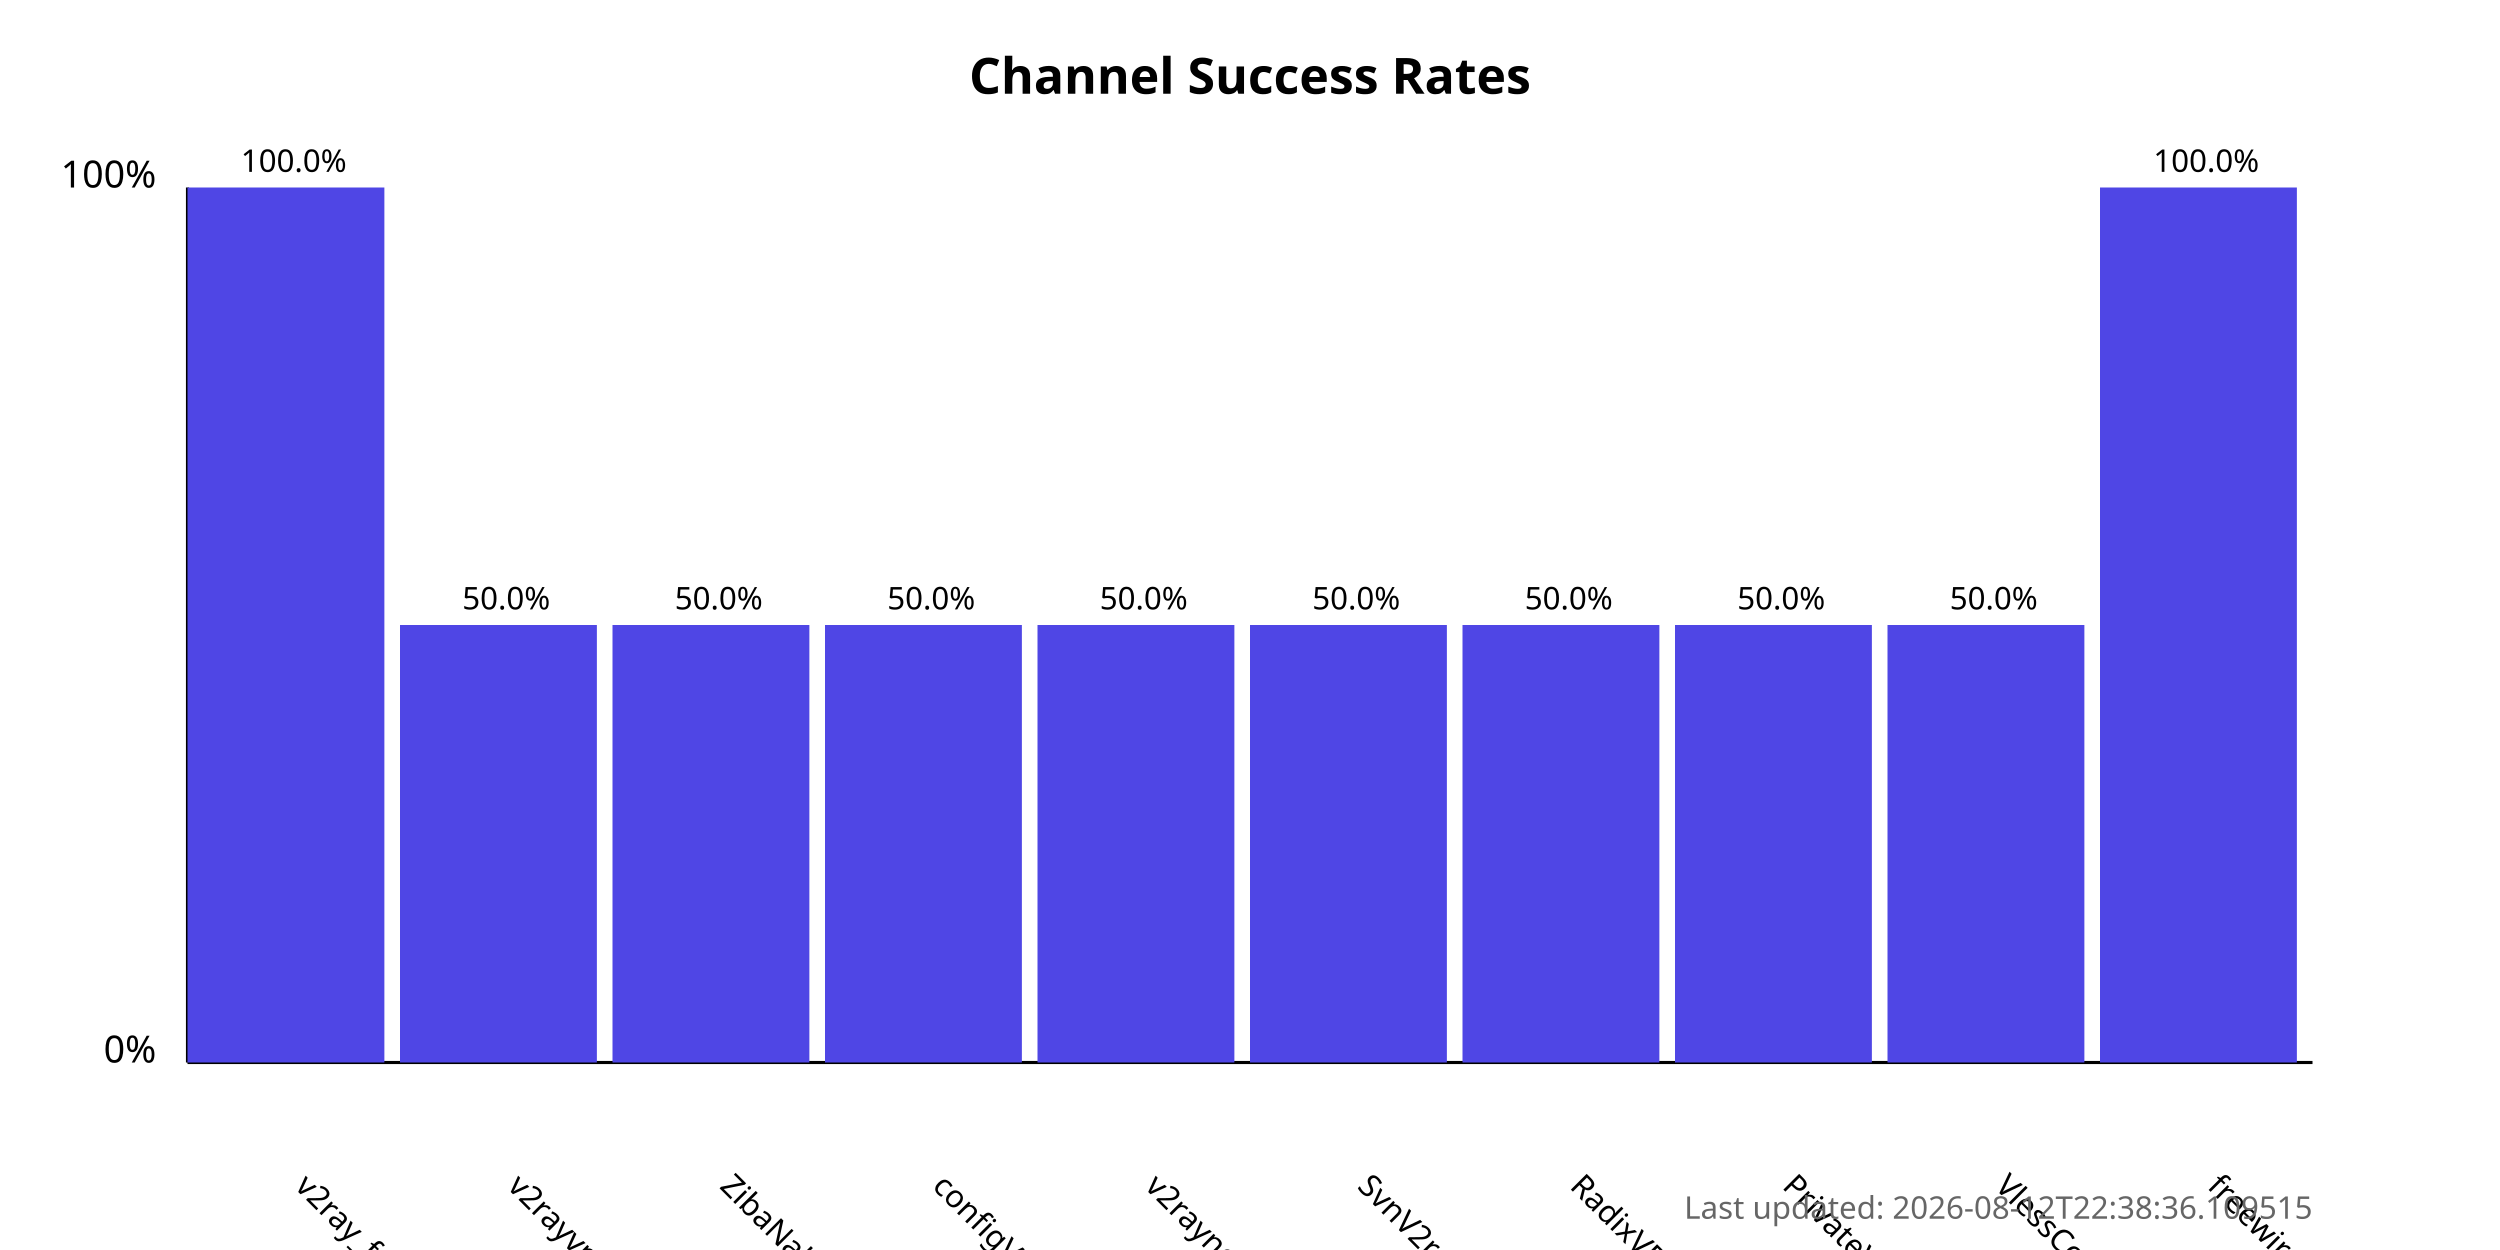
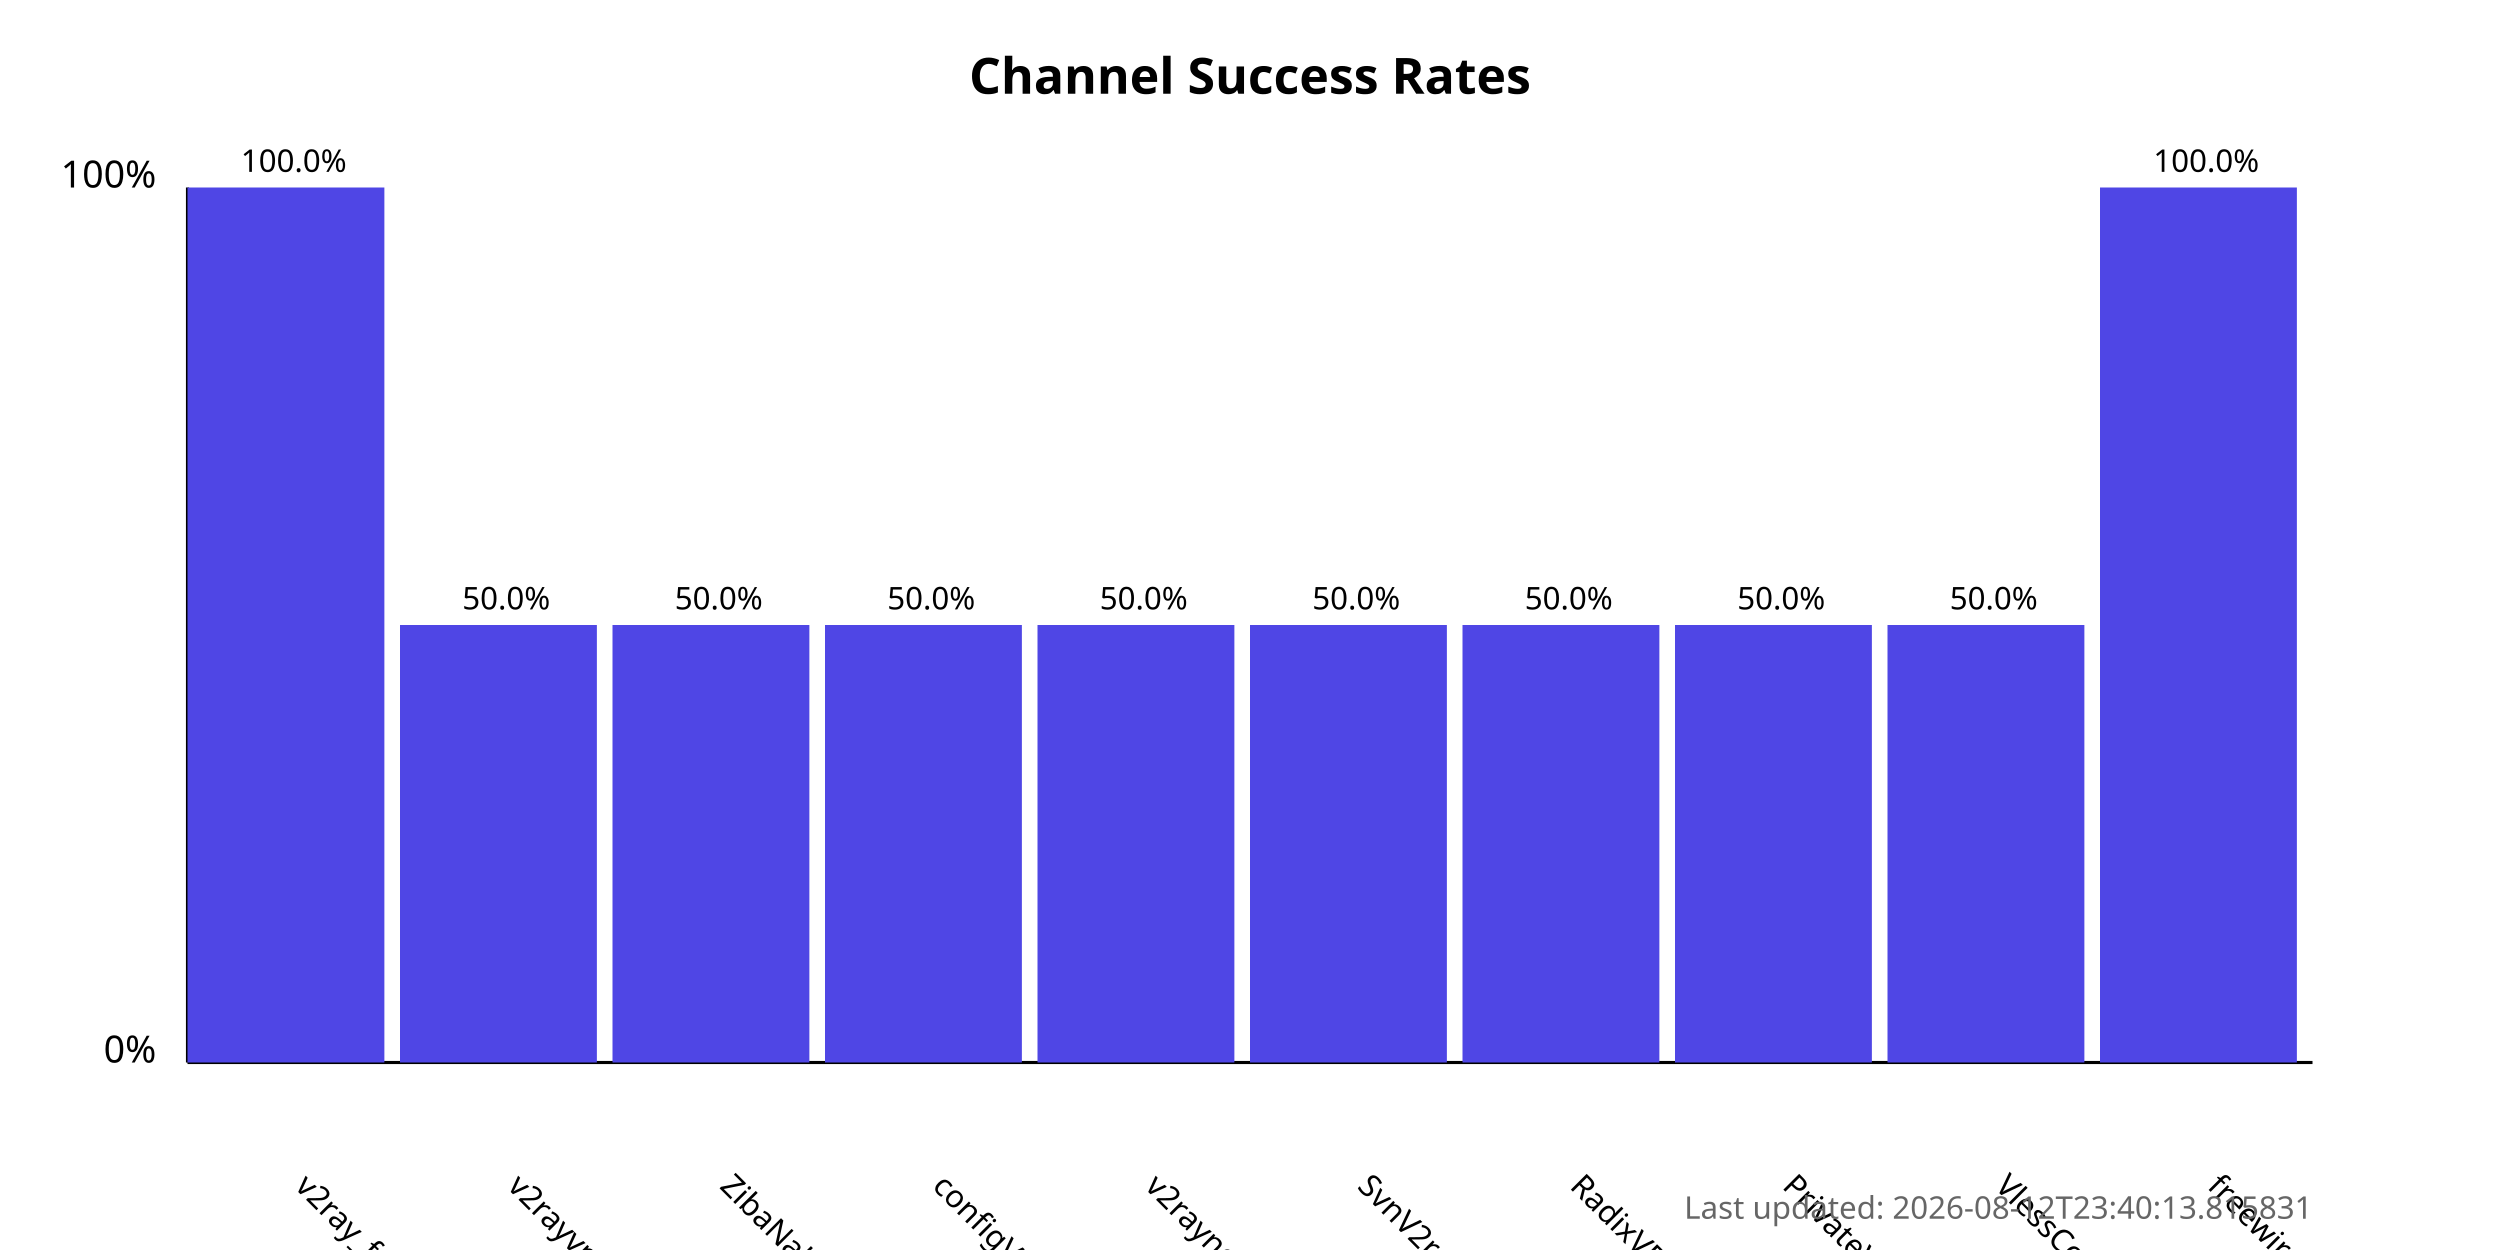
<svg xmlns="http://www.w3.org/2000/svg" width="800" height="400">
  <style>
            .chart-title { font: bold 16px sans-serif; }
            .axis-label { font: 12px sans-serif; }
            .tick-label { font: 10px sans-serif; }
            .bar { fill: #4f46e5; }
            .bar:hover { fill: #6366f1; }
            .timestamp { font: 10px sans-serif; fill: #666; }
        </style>
  <text x="400.0" y="30" text-anchor="middle" class="chart-title">
            Channel Success Rates
        </text>
  <line x1="60" y1="340" x2="60" y2="60" stroke="black" stroke-width="1" />
  <line x1="60" y1="340" x2="740" y2="340" stroke="black" stroke-width="1" />
  <text x="50" y="340" text-anchor="end" class="axis-label">0%</text>
  <text x="50" y="60" text-anchor="end" class="axis-label">100%</text>
  <g>
    <rect x="60" y="60.0" width="63.0" height="280.0" class="bar" />
    <text x="94.0" y="380" transform="rotate(45, 94.0, 380)" text-anchor="start" class="tick-label">
                v2ray_free_conf
            </text>
    <text x="94.0" y="55.0" text-anchor="middle" class="tick-label">
                100.0%
            </text>
  </g>
  <g>
    <rect x="128.0" y="200.0" width="63.0" height="140.0" class="bar" />
    <text x="162.0" y="380" transform="rotate(45, 162.0, 380)" text-anchor="start" class="tick-label">
                v2rayvpno
            </text>
    <text x="162.0" y="195.0" text-anchor="middle" class="tick-label">
                50.0%
            </text>
  </g>
  <g>
    <rect x="196.0" y="200.0" width="63.0" height="140.0" class="bar" />
    <text x="230.0" y="380" transform="rotate(45, 230.0, 380)" text-anchor="start" class="tick-label">
                ZibaNabz
            </text>
    <text x="230.0" y="195.0" text-anchor="middle" class="tick-label">
                50.0%
            </text>
  </g>
  <g>
    <rect x="264.0" y="200.0" width="63.0" height="140.0" class="bar" />
    <text x="298.0" y="380" transform="rotate(45, 298.0, 380)" text-anchor="start" class="tick-label">
                configV2rayForFree
            </text>
    <text x="298.0" y="195.0" text-anchor="middle" class="tick-label">
                50.0%
            </text>
  </g>
  <g>
    <rect x="332.0" y="200.0" width="63.0" height="140.0" class="bar" />
    <text x="366.0" y="380" transform="rotate(45, 366.0, 380)" text-anchor="start" class="tick-label">
                v2rayngvpn
            </text>
    <text x="366.0" y="195.0" text-anchor="middle" class="tick-label">
                50.0%
            </text>
  </g>
  <g>
    <rect x="400.0" y="200.0" width="63.0" height="140.0" class="bar" />
    <text x="434.0" y="380" transform="rotate(45, 434.0, 380)" text-anchor="start" class="tick-label">
                SvnV2ray
            </text>
    <text x="434.0" y="195.0" text-anchor="middle" class="tick-label">
                50.0%
            </text>
  </g>
  <g>
    <rect x="468.0" y="200.0" width="63.0" height="140.0" class="bar" />
    <text x="502.0" y="380" transform="rotate(45, 502.0, 380)" text-anchor="start" class="tick-label">
                RadixVPN
            </text>
    <text x="502.0" y="195.0" text-anchor="middle" class="tick-label">
                50.0%
            </text>
  </g>
  <g>
    <rect x="536.0" y="200.0" width="63.0" height="140.0" class="bar" />
    <text x="570.0" y="380" transform="rotate(45, 570.0, 380)" text-anchor="start" class="tick-label">
                PrivateVPNs
            </text>
    <text x="570.0" y="195.0" text-anchor="middle" class="tick-label">
                50.0%
            </text>
  </g>
  <g>
    <rect x="604.0" y="200.0" width="63.0" height="140.0" class="bar" />
    <text x="638.0" y="380" transform="rotate(45, 638.0, 380)" text-anchor="start" class="tick-label">
                VlessConfig
            </text>
    <text x="638.0" y="195.0" text-anchor="middle" class="tick-label">
                50.0%
            </text>
  </g>
  <g>
    <rect x="672.0" y="60.0" width="63.0" height="280.0" class="bar" />
    <text x="706.0" y="380" transform="rotate(45, 706.0, 380)" text-anchor="start" class="tick-label">
                freewireguard
            </text>
    <text x="706.0" y="55.0" text-anchor="middle" class="tick-label">
                100.0%
            </text>
  </g>
  <text x="740" y="390" text-anchor="end" class="timestamp">
-             Last updated: 2026-08-12T22:38:36.109515
+             Last updated: 2026-08-12T23:40:13.815831
        </text>
</svg>
